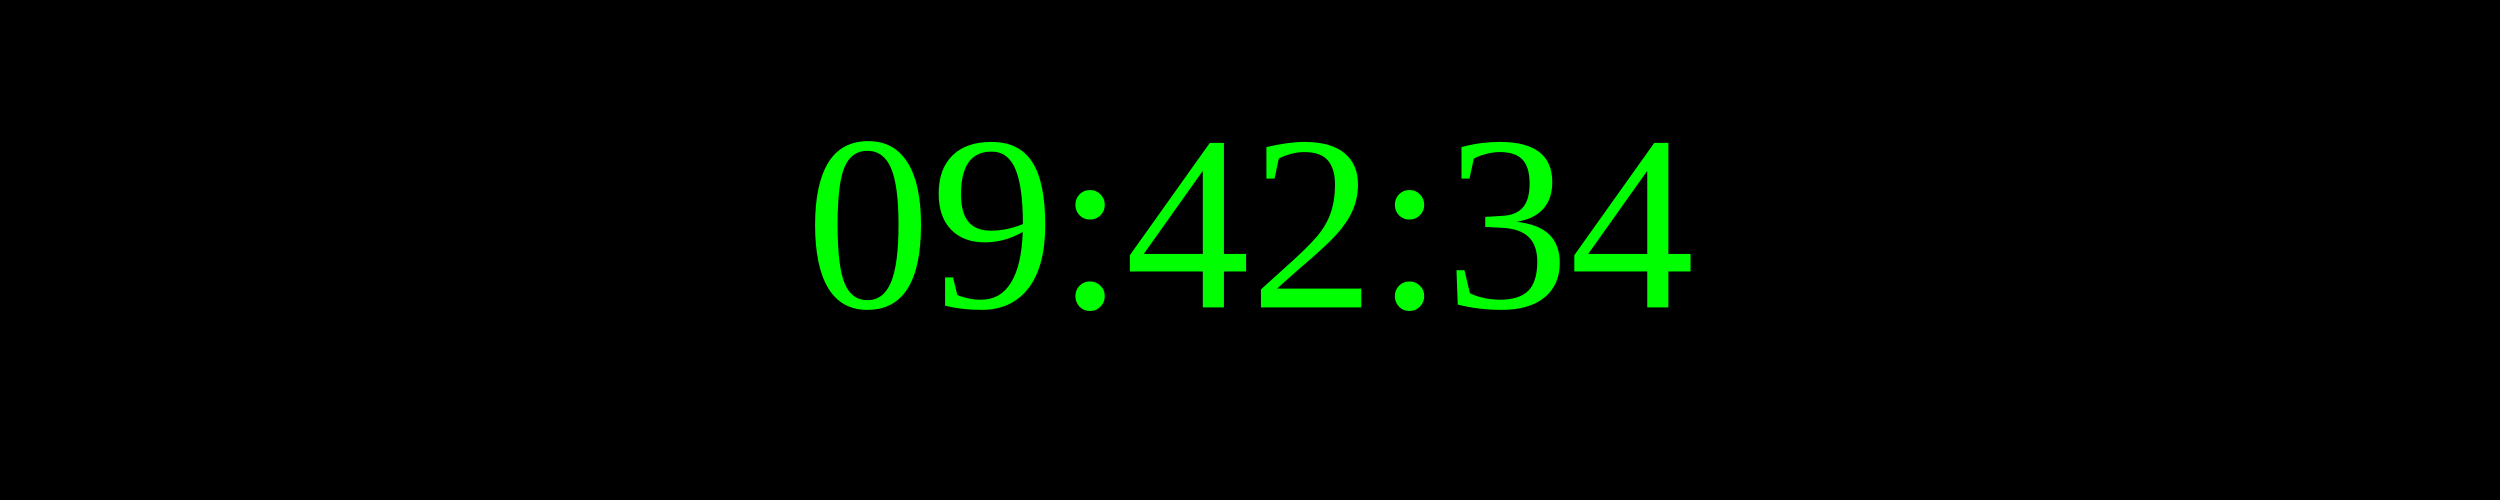
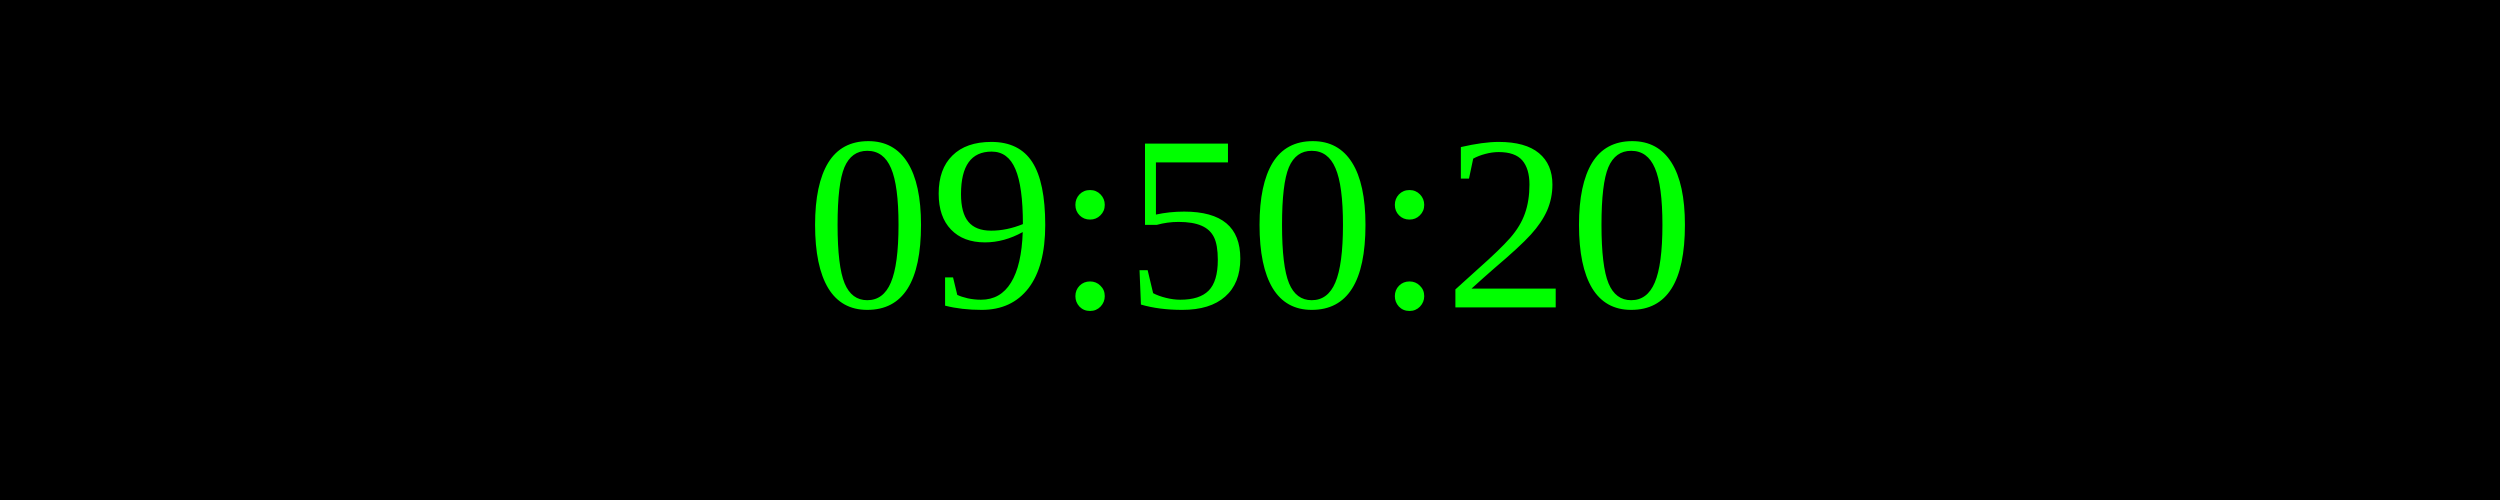
<svg xmlns="http://www.w3.org/2000/svg" width="250" height="50">
  <rect width="100%" height="100%" fill="black" />
  <text x="50%" y="50%" font-size="25" fill="lime" text-anchor="middle" dominant-baseline="middle">
- 09:42:34
+ 09:50:20
</text>
</svg>
